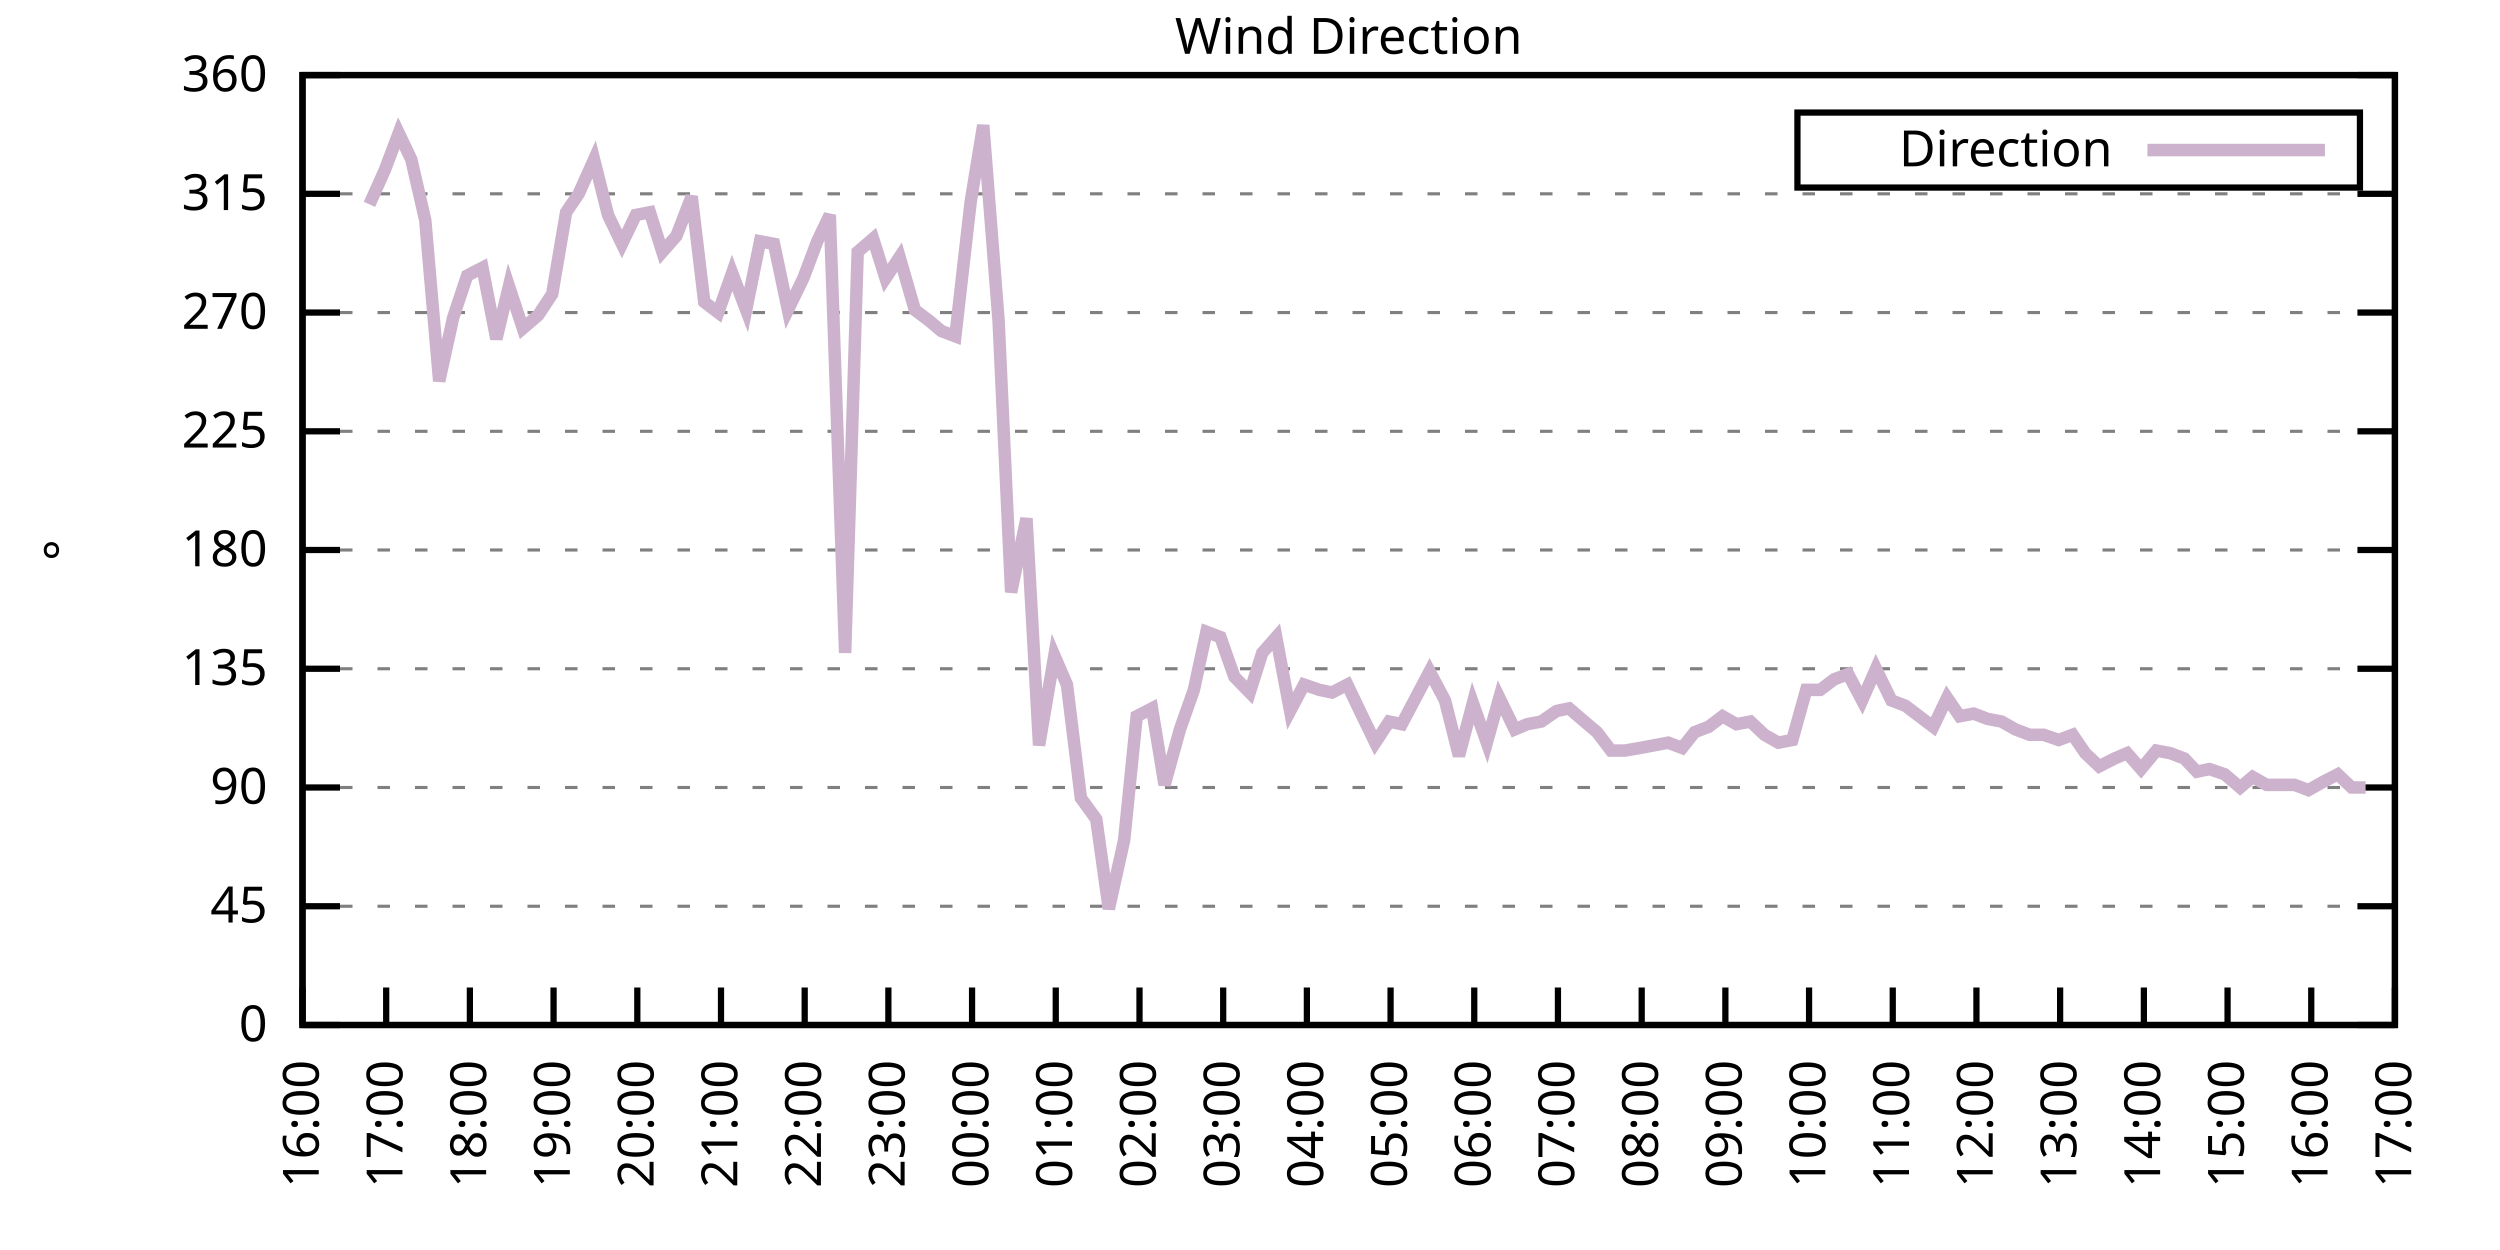
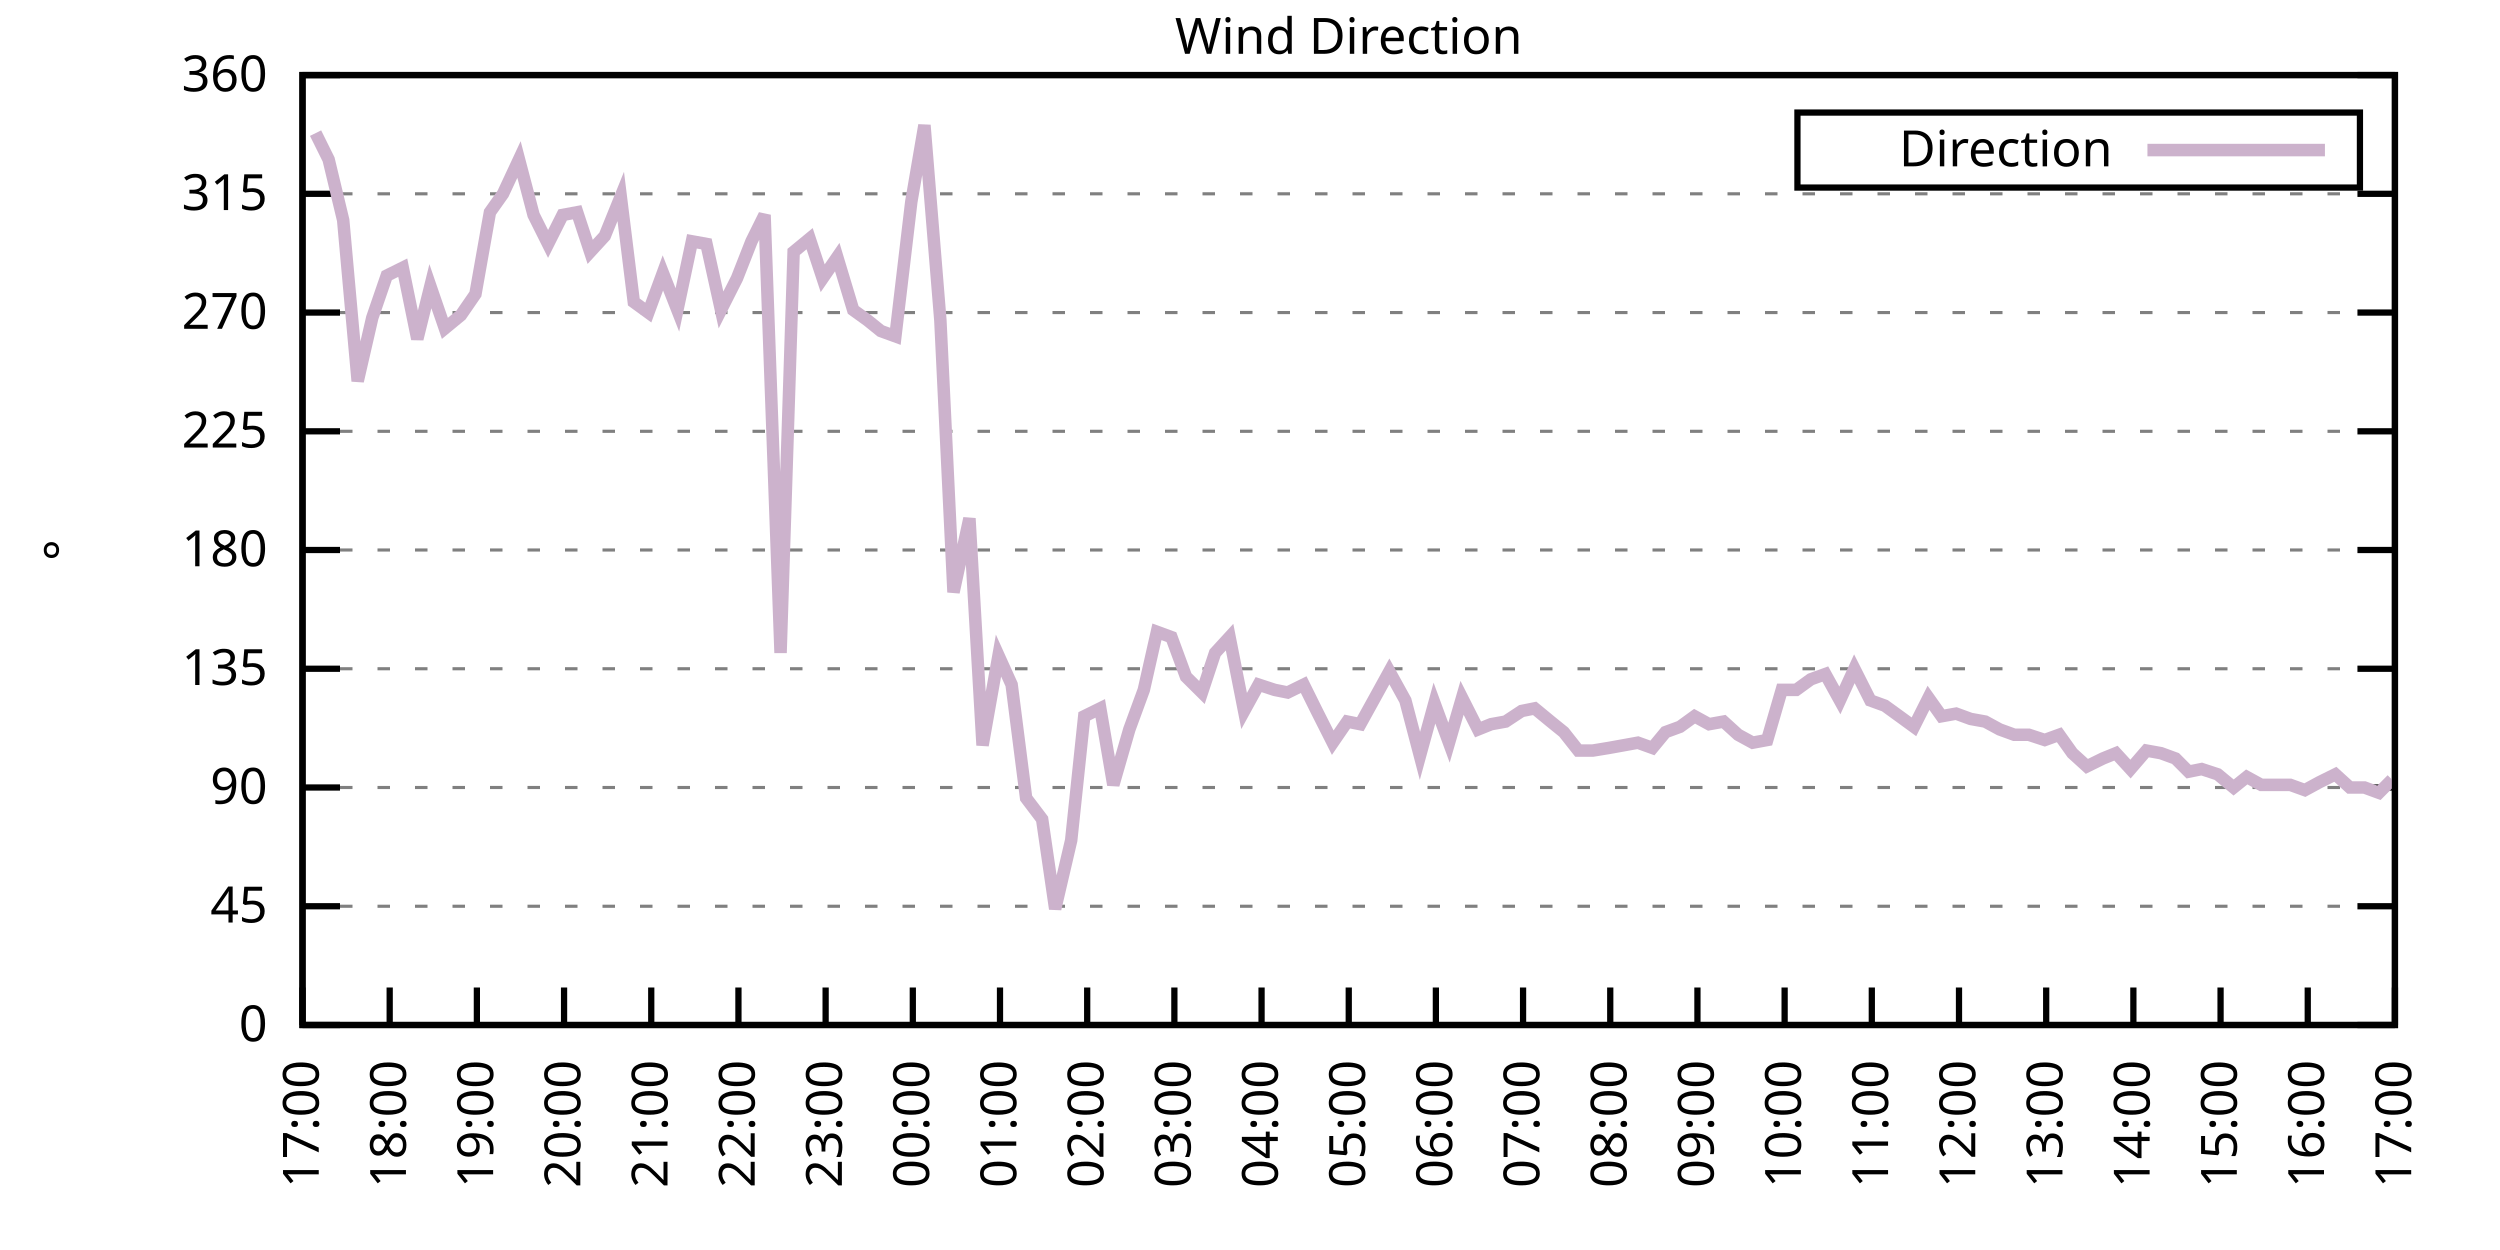
<svg xmlns="http://www.w3.org/2000/svg" xmlns:xlink="http://www.w3.org/1999/xlink" width="400" height="200" viewBox="0 0 400 200">
  <g id="gnuplot_canvas">
    <rect x="0" y="0" width="400" height="200" fill="none" />
    <defs>
      <circle id="gpDot" r="0.5" stroke-width="0.5" stroke="currentColor" />
      <path id="gpPt0" stroke-width="0.333" stroke="currentColor" d="M-1,0 h2 M0,-1 v2" />
      <path id="gpPt1" stroke-width="0.333" stroke="currentColor" d="M-1,-1 L1,1 M1,-1 L-1,1" />
      <path id="gpPt2" stroke-width="0.333" stroke="currentColor" d="M-1,0 L1,0 M0,-1 L0,1 M-1,-1 L1,1 M-1,1 L1,-1" />
      <rect id="gpPt3" stroke-width="0.333" stroke="currentColor" x="-1" y="-1" width="2" height="2" />
      <rect id="gpPt4" stroke-width="0.333" stroke="currentColor" fill="currentColor" x="-1" y="-1" width="2" height="2" />
      <circle id="gpPt5" stroke-width="0.333" stroke="currentColor" cx="0" cy="0" r="1" />
      <use xlink:href="#gpPt5" id="gpPt6" fill="currentColor" stroke="none" />
      <path id="gpPt7" stroke-width="0.333" stroke="currentColor" d="M0,-1.33 L-1.33,0.67 L1.33,0.67 z" />
      <use xlink:href="#gpPt7" id="gpPt8" fill="currentColor" stroke="none" />
      <use xlink:href="#gpPt7" id="gpPt9" stroke="currentColor" transform="rotate(180)" />
      <use xlink:href="#gpPt9" id="gpPt10" fill="currentColor" stroke="none" />
      <use xlink:href="#gpPt3" id="gpPt11" stroke="currentColor" transform="rotate(45)" />
      <use xlink:href="#gpPt11" id="gpPt12" fill="currentColor" stroke="none" />
      <path id="gpPt13" stroke-width="0.333" stroke="currentColor" d="M0,1.330 L1.265,0.411 L0.782,-1.067 L-0.782,-1.076 L-1.265,0.411 z" />
      <use xlink:href="#gpPt13" id="gpPt14" fill="currentColor" stroke="none" />
      <filter id="textbox" filterUnits="objectBoundingBox" x="0" y="0" height="1" width="1">
        <feFlood flood-color="white" flood-opacity="1" result="bgnd" />
        <feComposite in="SourceGraphic" in2="bgnd" operator="atop" />
      </filter>
      <filter id="greybox" filterUnits="objectBoundingBox" x="0" y="0" height="1" width="1">
        <feFlood flood-color="lightgrey" flood-opacity="1" result="grey" />
        <feComposite in="SourceGraphic" in2="grey" operator="atop" />
      </filter>
    </defs>
    <g fill="none" color="white" stroke="currentColor" stroke-width="1.00" stroke-linecap="butt" stroke-linejoin="miter">
</g>
    <g fill="none" color="black" stroke="currentColor" stroke-width="1.00" stroke-linecap="butt" stroke-linejoin="miter">
      <g stroke="none" shape-rendering="crispEdges">
        <polygon fill="rgb(255, 255, 255)" points="48.40,164.00 383.18,164.00 383.18,12.02 48.40,12.02 " />
      </g>
    </g>
    <g fill="none" color="black" stroke="currentColor" stroke-width="1.00" stroke-linecap="butt" stroke-linejoin="miter">
</g>
    <g fill="none" color="black" stroke="black" stroke-width="0.50" stroke-linecap="butt" stroke-linejoin="miter">
</g>
    <g fill="none" color="gray" stroke="currentColor" stroke-width="0.50" stroke-linecap="butt" stroke-linejoin="miter">
      <path stroke="gray" stroke-dasharray="2,4" class="gridline" d="M48.40,164.00 L383.19,164.00  " />
    </g>
    <g fill="none" color="gray" stroke="gray" stroke-width="1.00" stroke-linecap="butt" stroke-linejoin="miter">
</g>
    <g fill="none" color="black" stroke="currentColor" stroke-width="1.00" stroke-linecap="butt" stroke-linejoin="miter">
      <path stroke="black" d="M48.40,164.00 L54.40,164.00 M383.19,164.00 L377.19,164.00  " />
      <g transform="translate(42.80,166.60)" stroke="none" fill="black" font-family="Sans" font-size="8.00" text-anchor="end">
        <text>
          <tspan font-family="Sans"> 0</tspan>
        </text>
      </g>
    </g>
    <g fill="none" color="black" stroke="currentColor" stroke-width="1.00" stroke-linecap="butt" stroke-linejoin="miter">
</g>
    <g fill="none" color="black" stroke="black" stroke-width="0.50" stroke-linecap="butt" stroke-linejoin="miter">
</g>
    <g fill="none" color="gray" stroke="currentColor" stroke-width="0.50" stroke-linecap="butt" stroke-linejoin="miter">
      <path stroke="gray" stroke-dasharray="2,4" class="gridline" d="M48.40,145.00 L383.19,145.00  " />
    </g>
    <g fill="none" color="gray" stroke="gray" stroke-width="1.00" stroke-linecap="butt" stroke-linejoin="miter">
</g>
    <g fill="none" color="black" stroke="currentColor" stroke-width="1.00" stroke-linecap="butt" stroke-linejoin="miter">
      <path stroke="black" d="M48.40,145.00 L54.40,145.00 M383.19,145.00 L377.19,145.00  " />
      <g transform="translate(42.80,147.60)" stroke="none" fill="black" font-family="Sans" font-size="8.00" text-anchor="end">
        <text>
          <tspan font-family="Sans"> 45</tspan>
        </text>
      </g>
    </g>
    <g fill="none" color="black" stroke="currentColor" stroke-width="1.00" stroke-linecap="butt" stroke-linejoin="miter">
</g>
    <g fill="none" color="black" stroke="black" stroke-width="0.50" stroke-linecap="butt" stroke-linejoin="miter">
</g>
    <g fill="none" color="gray" stroke="currentColor" stroke-width="0.50" stroke-linecap="butt" stroke-linejoin="miter">
      <path stroke="gray" stroke-dasharray="2,4" class="gridline" d="M48.40,126.00 L383.19,126.00  " />
    </g>
    <g fill="none" color="gray" stroke="gray" stroke-width="1.00" stroke-linecap="butt" stroke-linejoin="miter">
</g>
    <g fill="none" color="black" stroke="currentColor" stroke-width="1.00" stroke-linecap="butt" stroke-linejoin="miter">
      <path stroke="black" d="M48.40,126.00 L54.40,126.00 M383.19,126.00 L377.19,126.00  " />
      <g transform="translate(42.80,128.60)" stroke="none" fill="black" font-family="Sans" font-size="8.00" text-anchor="end">
        <text>
          <tspan font-family="Sans"> 90</tspan>
        </text>
      </g>
    </g>
    <g fill="none" color="black" stroke="currentColor" stroke-width="1.00" stroke-linecap="butt" stroke-linejoin="miter">
</g>
    <g fill="none" color="black" stroke="black" stroke-width="0.50" stroke-linecap="butt" stroke-linejoin="miter">
</g>
    <g fill="none" color="gray" stroke="currentColor" stroke-width="0.50" stroke-linecap="butt" stroke-linejoin="miter">
      <path stroke="gray" stroke-dasharray="2,4" class="gridline" d="M48.40,107.00 L383.19,107.00  " />
    </g>
    <g fill="none" color="gray" stroke="gray" stroke-width="1.00" stroke-linecap="butt" stroke-linejoin="miter">
</g>
    <g fill="none" color="black" stroke="currentColor" stroke-width="1.00" stroke-linecap="butt" stroke-linejoin="miter">
      <path stroke="black" d="M48.40,107.00 L54.40,107.00 M383.19,107.00 L377.19,107.00  " />
      <g transform="translate(42.80,109.60)" stroke="none" fill="black" font-family="Sans" font-size="8.00" text-anchor="end">
        <text>
          <tspan font-family="Sans"> 135</tspan>
        </text>
      </g>
    </g>
    <g fill="none" color="black" stroke="currentColor" stroke-width="1.00" stroke-linecap="butt" stroke-linejoin="miter">
</g>
    <g fill="none" color="black" stroke="black" stroke-width="0.50" stroke-linecap="butt" stroke-linejoin="miter">
</g>
    <g fill="none" color="gray" stroke="currentColor" stroke-width="0.50" stroke-linecap="butt" stroke-linejoin="miter">
      <path stroke="gray" stroke-dasharray="2,4" class="gridline" d="M48.40,88.00 L383.19,88.00  " />
    </g>
    <g fill="none" color="gray" stroke="gray" stroke-width="1.00" stroke-linecap="butt" stroke-linejoin="miter">
</g>
    <g fill="none" color="black" stroke="currentColor" stroke-width="1.00" stroke-linecap="butt" stroke-linejoin="miter">
      <path stroke="black" d="M48.40,88.00 L54.40,88.00 M383.19,88.00 L377.19,88.00  " />
      <g transform="translate(42.80,90.60)" stroke="none" fill="black" font-family="Sans" font-size="8.00" text-anchor="end">
        <text>
          <tspan font-family="Sans"> 180</tspan>
        </text>
      </g>
    </g>
    <g fill="none" color="black" stroke="currentColor" stroke-width="1.00" stroke-linecap="butt" stroke-linejoin="miter">
</g>
    <g fill="none" color="black" stroke="black" stroke-width="0.50" stroke-linecap="butt" stroke-linejoin="miter">
</g>
    <g fill="none" color="gray" stroke="currentColor" stroke-width="0.50" stroke-linecap="butt" stroke-linejoin="miter">
      <path stroke="gray" stroke-dasharray="2,4" class="gridline" d="M48.40,69.01 L383.19,69.01  " />
    </g>
    <g fill="none" color="gray" stroke="gray" stroke-width="1.00" stroke-linecap="butt" stroke-linejoin="miter">
</g>
    <g fill="none" color="black" stroke="currentColor" stroke-width="1.00" stroke-linecap="butt" stroke-linejoin="miter">
      <path stroke="black" d="M48.40,69.01 L54.40,69.01 M383.19,69.01 L377.19,69.01  " />
      <g transform="translate(42.80,71.61)" stroke="none" fill="black" font-family="Sans" font-size="8.00" text-anchor="end">
        <text>
          <tspan font-family="Sans"> 225</tspan>
        </text>
      </g>
    </g>
    <g fill="none" color="black" stroke="currentColor" stroke-width="1.00" stroke-linecap="butt" stroke-linejoin="miter">
</g>
    <g fill="none" color="black" stroke="black" stroke-width="0.50" stroke-linecap="butt" stroke-linejoin="miter">
</g>
    <g fill="none" color="gray" stroke="currentColor" stroke-width="0.50" stroke-linecap="butt" stroke-linejoin="miter">
      <path stroke="gray" stroke-dasharray="2,4" class="gridline" d="M48.40,50.01 L383.19,50.01  " />
    </g>
    <g fill="none" color="gray" stroke="gray" stroke-width="1.00" stroke-linecap="butt" stroke-linejoin="miter">
</g>
    <g fill="none" color="black" stroke="currentColor" stroke-width="1.00" stroke-linecap="butt" stroke-linejoin="miter">
      <path stroke="black" d="M48.40,50.01 L54.40,50.01 M383.19,50.01 L377.19,50.01  " />
      <g transform="translate(42.80,52.61)" stroke="none" fill="black" font-family="Sans" font-size="8.00" text-anchor="end">
        <text>
          <tspan font-family="Sans"> 270</tspan>
        </text>
      </g>
    </g>
    <g fill="none" color="black" stroke="currentColor" stroke-width="1.00" stroke-linecap="butt" stroke-linejoin="miter">
</g>
    <g fill="none" color="black" stroke="black" stroke-width="0.50" stroke-linecap="butt" stroke-linejoin="miter">
</g>
    <g fill="none" color="gray" stroke="currentColor" stroke-width="0.50" stroke-linecap="butt" stroke-linejoin="miter">
      <path stroke="gray" stroke-dasharray="2,4" class="gridline" d="M48.40,31.01 L383.19,31.01  " />
    </g>
    <g fill="none" color="gray" stroke="gray" stroke-width="1.00" stroke-linecap="butt" stroke-linejoin="miter">
</g>
    <g fill="none" color="black" stroke="currentColor" stroke-width="1.00" stroke-linecap="butt" stroke-linejoin="miter">
      <path stroke="black" d="M48.40,31.01 L54.40,31.01 M383.19,31.01 L377.19,31.01  " />
      <g transform="translate(42.80,33.61)" stroke="none" fill="black" font-family="Sans" font-size="8.00" text-anchor="end">
        <text>
          <tspan font-family="Sans"> 315</tspan>
        </text>
      </g>
    </g>
    <g fill="none" color="black" stroke="currentColor" stroke-width="1.00" stroke-linecap="butt" stroke-linejoin="miter">
</g>
    <g fill="none" color="black" stroke="black" stroke-width="0.50" stroke-linecap="butt" stroke-linejoin="miter">
</g>
    <g fill="none" color="gray" stroke="currentColor" stroke-width="0.50" stroke-linecap="butt" stroke-linejoin="miter">
      <path stroke="gray" stroke-dasharray="2,4" class="gridline" d="M48.40,12.01 L383.19,12.01  " />
    </g>
    <g fill="none" color="gray" stroke="gray" stroke-width="1.00" stroke-linecap="butt" stroke-linejoin="miter">
</g>
    <g fill="none" color="black" stroke="currentColor" stroke-width="1.00" stroke-linecap="butt" stroke-linejoin="miter">
      <path stroke="black" d="M48.40,12.01 L54.40,12.01 M383.19,12.01 L377.19,12.01  " />
      <g transform="translate(42.80,14.61)" stroke="none" fill="black" font-family="Sans" font-size="8.00" text-anchor="end">
        <text>
          <tspan font-family="Sans"> 360</tspan>
        </text>
      </g>
    </g>
    <g fill="none" color="black" stroke="currentColor" stroke-width="1.00" stroke-linecap="butt" stroke-linejoin="miter">
      <path stroke="black" d="M48.40,164.00 L48.40,158.00  " />
      <g transform="translate(51.00,169.60) rotate(270.00)" stroke="none" fill="black" font-family="Sans" font-size="8.00" text-anchor="end">
        <text>
-           <tspan font-family="Sans">16:00</tspan>
-         </text>
-       </g>
-     </g>
-     <g fill="none" color="black" stroke="currentColor" stroke-width="1.00" stroke-linecap="butt" stroke-linejoin="miter">
-       <path stroke="black" d="M61.79,164.00 L61.79,158.00  " />
-       <g transform="translate(64.39,169.60) rotate(270.00)" stroke="none" fill="black" font-family="Sans" font-size="8.00" text-anchor="end">
-         <text>
          <tspan font-family="Sans">17:00</tspan>
        </text>
      </g>
    </g>
    <g fill="none" color="black" stroke="currentColor" stroke-width="1.00" stroke-linecap="butt" stroke-linejoin="miter">
-       <path stroke="black" d="M75.18,164.00 L75.18,158.00  " />
-       <g transform="translate(77.78,169.60) rotate(270.00)" stroke="none" fill="black" font-family="Sans" font-size="8.00" text-anchor="end">
+       <path stroke="black" d="M62.35,164.00 L62.35,158.00  " />
+       <g transform="translate(64.95,169.60) rotate(270.00)" stroke="none" fill="black" font-family="Sans" font-size="8.00" text-anchor="end">
        <text>
          <tspan font-family="Sans">18:00</tspan>
        </text>
      </g>
    </g>
    <g fill="none" color="black" stroke="currentColor" stroke-width="1.00" stroke-linecap="butt" stroke-linejoin="miter">
-       <path stroke="black" d="M88.57,164.00 L88.57,158.00  " />
-       <g transform="translate(91.17,169.60) rotate(270.00)" stroke="none" fill="black" font-family="Sans" font-size="8.00" text-anchor="end">
+       <path stroke="black" d="M76.30,164.00 L76.30,158.00  " />
+       <g transform="translate(78.90,169.60) rotate(270.00)" stroke="none" fill="black" font-family="Sans" font-size="8.00" text-anchor="end">
        <text>
          <tspan font-family="Sans">19:00</tspan>
        </text>
      </g>
    </g>
    <g fill="none" color="black" stroke="currentColor" stroke-width="1.00" stroke-linecap="butt" stroke-linejoin="miter">
-       <path stroke="black" d="M101.97,164.00 L101.97,158.00  " />
-       <g transform="translate(104.57,169.60) rotate(270.00)" stroke="none" fill="black" font-family="Sans" font-size="8.00" text-anchor="end">
+       <path stroke="black" d="M90.25,164.00 L90.25,158.00  " />
+       <g transform="translate(92.85,169.60) rotate(270.00)" stroke="none" fill="black" font-family="Sans" font-size="8.00" text-anchor="end">
        <text>
          <tspan font-family="Sans">20:00</tspan>
        </text>
      </g>
    </g>
    <g fill="none" color="black" stroke="currentColor" stroke-width="1.00" stroke-linecap="butt" stroke-linejoin="miter">
-       <path stroke="black" d="M115.36,164.00 L115.36,158.00  " />
-       <g transform="translate(117.96,169.60) rotate(270.00)" stroke="none" fill="black" font-family="Sans" font-size="8.00" text-anchor="end">
+       <path stroke="black" d="M104.20,164.00 L104.20,158.00  " />
+       <g transform="translate(106.80,169.60) rotate(270.00)" stroke="none" fill="black" font-family="Sans" font-size="8.00" text-anchor="end">
        <text>
          <tspan font-family="Sans">21:00</tspan>
        </text>
      </g>
    </g>
    <g fill="none" color="black" stroke="currentColor" stroke-width="1.00" stroke-linecap="butt" stroke-linejoin="miter">
-       <path stroke="black" d="M128.75,164.00 L128.75,158.00  " />
-       <g transform="translate(131.35,169.60) rotate(270.00)" stroke="none" fill="black" font-family="Sans" font-size="8.00" text-anchor="end">
+       <path stroke="black" d="M118.15,164.00 L118.15,158.00  " />
+       <g transform="translate(120.75,169.60) rotate(270.00)" stroke="none" fill="black" font-family="Sans" font-size="8.00" text-anchor="end">
        <text>
          <tspan font-family="Sans">22:00</tspan>
        </text>
      </g>
    </g>
    <g fill="none" color="black" stroke="currentColor" stroke-width="1.00" stroke-linecap="butt" stroke-linejoin="miter">
-       <path stroke="black" d="M142.14,164.00 L142.14,158.00  " />
-       <g transform="translate(144.74,169.60) rotate(270.00)" stroke="none" fill="black" font-family="Sans" font-size="8.00" text-anchor="end">
+       <path stroke="black" d="M132.10,164.00 L132.10,158.00  " />
+       <g transform="translate(134.70,169.60) rotate(270.00)" stroke="none" fill="black" font-family="Sans" font-size="8.00" text-anchor="end">
        <text>
          <tspan font-family="Sans">23:00</tspan>
        </text>
      </g>
    </g>
    <g fill="none" color="black" stroke="currentColor" stroke-width="1.00" stroke-linecap="butt" stroke-linejoin="miter">
-       <path stroke="black" d="M155.53,164.00 L155.53,158.00  " />
-       <g transform="translate(158.13,169.60) rotate(270.00)" stroke="none" fill="black" font-family="Sans" font-size="8.00" text-anchor="end">
+       <path stroke="black" d="M146.05,164.00 L146.05,158.00  " />
+       <g transform="translate(148.65,169.60) rotate(270.00)" stroke="none" fill="black" font-family="Sans" font-size="8.00" text-anchor="end">
        <text>
          <tspan font-family="Sans">00:00</tspan>
        </text>
      </g>
    </g>
    <g fill="none" color="black" stroke="currentColor" stroke-width="1.00" stroke-linecap="butt" stroke-linejoin="miter">
-       <path stroke="black" d="M168.92,164.00 L168.92,158.00  " />
-       <g transform="translate(171.52,169.60) rotate(270.00)" stroke="none" fill="black" font-family="Sans" font-size="8.00" text-anchor="end">
+       <path stroke="black" d="M160.00,164.00 L160.00,158.00  " />
+       <g transform="translate(162.60,169.60) rotate(270.00)" stroke="none" fill="black" font-family="Sans" font-size="8.00" text-anchor="end">
        <text>
          <tspan font-family="Sans">01:00</tspan>
        </text>
      </g>
    </g>
    <g fill="none" color="black" stroke="currentColor" stroke-width="1.00" stroke-linecap="butt" stroke-linejoin="miter">
-       <path stroke="black" d="M182.32,164.00 L182.32,158.00  " />
-       <g transform="translate(184.92,169.60) rotate(270.00)" stroke="none" fill="black" font-family="Sans" font-size="8.00" text-anchor="end">
+       <path stroke="black" d="M173.95,164.00 L173.95,158.00  " />
+       <g transform="translate(176.55,169.60) rotate(270.00)" stroke="none" fill="black" font-family="Sans" font-size="8.00" text-anchor="end">
        <text>
          <tspan font-family="Sans">02:00</tspan>
        </text>
      </g>
    </g>
    <g fill="none" color="black" stroke="currentColor" stroke-width="1.00" stroke-linecap="butt" stroke-linejoin="miter">
-       <path stroke="black" d="M195.71,164.00 L195.71,158.00  " />
-       <g transform="translate(198.31,169.60) rotate(270.00)" stroke="none" fill="black" font-family="Sans" font-size="8.00" text-anchor="end">
+       <path stroke="black" d="M187.90,164.00 L187.90,158.00  " />
+       <g transform="translate(190.50,169.60) rotate(270.00)" stroke="none" fill="black" font-family="Sans" font-size="8.00" text-anchor="end">
        <text>
          <tspan font-family="Sans">03:00</tspan>
        </text>
      </g>
    </g>
    <g fill="none" color="black" stroke="currentColor" stroke-width="1.00" stroke-linecap="butt" stroke-linejoin="miter">
-       <path stroke="black" d="M209.10,164.00 L209.10,158.00  " />
-       <g transform="translate(211.70,169.60) rotate(270.00)" stroke="none" fill="black" font-family="Sans" font-size="8.00" text-anchor="end">
+       <path stroke="black" d="M201.85,164.00 L201.85,158.00  " />
+       <g transform="translate(204.45,169.60) rotate(270.00)" stroke="none" fill="black" font-family="Sans" font-size="8.00" text-anchor="end">
        <text>
          <tspan font-family="Sans">04:00</tspan>
        </text>
      </g>
    </g>
    <g fill="none" color="black" stroke="currentColor" stroke-width="1.00" stroke-linecap="butt" stroke-linejoin="miter">
-       <path stroke="black" d="M222.49,164.00 L222.49,158.00  " />
-       <g transform="translate(225.09,169.60) rotate(270.00)" stroke="none" fill="black" font-family="Sans" font-size="8.00" text-anchor="end">
+       <path stroke="black" d="M215.80,164.00 L215.80,158.00  " />
+       <g transform="translate(218.40,169.60) rotate(270.00)" stroke="none" fill="black" font-family="Sans" font-size="8.00" text-anchor="end">
        <text>
          <tspan font-family="Sans">05:00</tspan>
        </text>
      </g>
    </g>
    <g fill="none" color="black" stroke="currentColor" stroke-width="1.00" stroke-linecap="butt" stroke-linejoin="miter">
-       <path stroke="black" d="M235.88,164.00 L235.88,158.00  " />
-       <g transform="translate(238.48,169.60) rotate(270.00)" stroke="none" fill="black" font-family="Sans" font-size="8.00" text-anchor="end">
+       <path stroke="black" d="M229.74,164.00 L229.74,158.00  " />
+       <g transform="translate(232.34,169.60) rotate(270.00)" stroke="none" fill="black" font-family="Sans" font-size="8.00" text-anchor="end">
        <text>
          <tspan font-family="Sans">06:00</tspan>
        </text>
      </g>
    </g>
    <g fill="none" color="black" stroke="currentColor" stroke-width="1.00" stroke-linecap="butt" stroke-linejoin="miter">
-       <path stroke="black" d="M249.27,164.00 L249.27,158.00  " />
-       <g transform="translate(251.87,169.60) rotate(270.00)" stroke="none" fill="black" font-family="Sans" font-size="8.00" text-anchor="end">
+       <path stroke="black" d="M243.69,164.00 L243.69,158.00  " />
+       <g transform="translate(246.29,169.60) rotate(270.00)" stroke="none" fill="black" font-family="Sans" font-size="8.00" text-anchor="end">
        <text>
          <tspan font-family="Sans">07:00</tspan>
        </text>
      </g>
    </g>
    <g fill="none" color="black" stroke="currentColor" stroke-width="1.00" stroke-linecap="butt" stroke-linejoin="miter">
-       <path stroke="black" d="M262.67,164.00 L262.67,158.00  " />
-       <g transform="translate(265.27,169.60) rotate(270.00)" stroke="none" fill="black" font-family="Sans" font-size="8.00" text-anchor="end">
+       <path stroke="black" d="M257.64,164.00 L257.64,158.00  " />
+       <g transform="translate(260.24,169.60) rotate(270.00)" stroke="none" fill="black" font-family="Sans" font-size="8.00" text-anchor="end">
        <text>
          <tspan font-family="Sans">08:00</tspan>
        </text>
      </g>
    </g>
    <g fill="none" color="black" stroke="currentColor" stroke-width="1.00" stroke-linecap="butt" stroke-linejoin="miter">
-       <path stroke="black" d="M276.06,164.00 L276.06,158.00  " />
-       <g transform="translate(278.66,169.60) rotate(270.00)" stroke="none" fill="black" font-family="Sans" font-size="8.00" text-anchor="end">
+       <path stroke="black" d="M271.59,164.00 L271.59,158.00  " />
+       <g transform="translate(274.19,169.60) rotate(270.00)" stroke="none" fill="black" font-family="Sans" font-size="8.00" text-anchor="end">
        <text>
          <tspan font-family="Sans">09:00</tspan>
        </text>
      </g>
    </g>
    <g fill="none" color="black" stroke="currentColor" stroke-width="1.00" stroke-linecap="butt" stroke-linejoin="miter">
-       <path stroke="black" d="M289.45,164.00 L289.45,158.00  " />
-       <g transform="translate(292.05,169.60) rotate(270.00)" stroke="none" fill="black" font-family="Sans" font-size="8.00" text-anchor="end">
+       <path stroke="black" d="M285.54,164.00 L285.54,158.00  " />
+       <g transform="translate(288.14,169.60) rotate(270.00)" stroke="none" fill="black" font-family="Sans" font-size="8.00" text-anchor="end">
        <text>
          <tspan font-family="Sans">10:00</tspan>
        </text>
      </g>
    </g>
    <g fill="none" color="black" stroke="currentColor" stroke-width="1.00" stroke-linecap="butt" stroke-linejoin="miter">
-       <path stroke="black" d="M302.84,164.00 L302.84,158.00  " />
-       <g transform="translate(305.44,169.60) rotate(270.00)" stroke="none" fill="black" font-family="Sans" font-size="8.00" text-anchor="end">
+       <path stroke="black" d="M299.49,164.00 L299.49,158.00  " />
+       <g transform="translate(302.09,169.60) rotate(270.00)" stroke="none" fill="black" font-family="Sans" font-size="8.00" text-anchor="end">
        <text>
          <tspan font-family="Sans">11:00</tspan>
        </text>
      </g>
    </g>
    <g fill="none" color="black" stroke="currentColor" stroke-width="1.00" stroke-linecap="butt" stroke-linejoin="miter">
-       <path stroke="black" d="M316.23,164.00 L316.23,158.00  " />
-       <g transform="translate(318.83,169.60) rotate(270.00)" stroke="none" fill="black" font-family="Sans" font-size="8.00" text-anchor="end">
+       <path stroke="black" d="M313.44,164.00 L313.44,158.00  " />
+       <g transform="translate(316.04,169.60) rotate(270.00)" stroke="none" fill="black" font-family="Sans" font-size="8.00" text-anchor="end">
        <text>
          <tspan font-family="Sans">12:00</tspan>
        </text>
      </g>
    </g>
    <g fill="none" color="black" stroke="currentColor" stroke-width="1.00" stroke-linecap="butt" stroke-linejoin="miter">
-       <path stroke="black" d="M329.62,164.00 L329.62,158.00  " />
-       <g transform="translate(332.22,169.60) rotate(270.00)" stroke="none" fill="black" font-family="Sans" font-size="8.00" text-anchor="end">
+       <path stroke="black" d="M327.39,164.00 L327.39,158.00  " />
+       <g transform="translate(329.99,169.60) rotate(270.00)" stroke="none" fill="black" font-family="Sans" font-size="8.00" text-anchor="end">
        <text>
          <tspan font-family="Sans">13:00</tspan>
        </text>
      </g>
    </g>
    <g fill="none" color="black" stroke="currentColor" stroke-width="1.00" stroke-linecap="butt" stroke-linejoin="miter">
-       <path stroke="black" d="M343.02,164.00 L343.02,158.00  " />
-       <g transform="translate(345.62,169.60) rotate(270.00)" stroke="none" fill="black" font-family="Sans" font-size="8.00" text-anchor="end">
+       <path stroke="black" d="M341.34,164.00 L341.34,158.00  " />
+       <g transform="translate(343.94,169.60) rotate(270.00)" stroke="none" fill="black" font-family="Sans" font-size="8.00" text-anchor="end">
        <text>
          <tspan font-family="Sans">14:00</tspan>
        </text>
      </g>
    </g>
    <g fill="none" color="black" stroke="currentColor" stroke-width="1.00" stroke-linecap="butt" stroke-linejoin="miter">
-       <path stroke="black" d="M356.41,164.00 L356.41,158.00  " />
-       <g transform="translate(359.01,169.60) rotate(270.00)" stroke="none" fill="black" font-family="Sans" font-size="8.00" text-anchor="end">
+       <path stroke="black" d="M355.29,164.00 L355.29,158.00  " />
+       <g transform="translate(357.89,169.60) rotate(270.00)" stroke="none" fill="black" font-family="Sans" font-size="8.00" text-anchor="end">
        <text>
          <tspan font-family="Sans">15:00</tspan>
        </text>
      </g>
    </g>
    <g fill="none" color="black" stroke="currentColor" stroke-width="1.00" stroke-linecap="butt" stroke-linejoin="miter">
-       <path stroke="black" d="M369.80,164.00 L369.80,158.00  " />
-       <g transform="translate(372.40,169.60) rotate(270.00)" stroke="none" fill="black" font-family="Sans" font-size="8.00" text-anchor="end">
+       <path stroke="black" d="M369.24,164.00 L369.24,158.00  " />
+       <g transform="translate(371.84,169.60) rotate(270.00)" stroke="none" fill="black" font-family="Sans" font-size="8.00" text-anchor="end">
        <text>
          <tspan font-family="Sans">16:00</tspan>
        </text>
      </g>
    </g>
    <g fill="none" color="black" stroke="currentColor" stroke-width="1.00" stroke-linecap="butt" stroke-linejoin="miter">
      <path stroke="black" d="M383.19,164.00 L383.19,158.00  " />
      <g transform="translate(385.79,169.60) rotate(270.00)" stroke="none" fill="black" font-family="Sans" font-size="8.00" text-anchor="end">
        <text>
          <tspan font-family="Sans">17:00</tspan>
        </text>
      </g>
    </g>
    <g fill="none" color="black" stroke="currentColor" stroke-width="1.00" stroke-linecap="butt" stroke-linejoin="miter">
</g>
    <g fill="none" color="black" stroke="currentColor" stroke-width="1.00" stroke-linecap="butt" stroke-linejoin="miter">
      <path stroke="black" d="M48.40,12.01 L48.40,164.00 L383.19,164.00 L383.19,12.01 L48.40,12.01 Z  " />
    </g>
    <g fill="none" color="black" stroke="currentColor" stroke-width="1.00" stroke-linecap="butt" stroke-linejoin="miter">
</g>
    <g fill="none" color="black" stroke="currentColor" stroke-width="1.00" stroke-linecap="butt" stroke-linejoin="miter">
      <path stroke="black" d="M287.59,30.01 L287.59,18.01 L377.59,18.01 L377.59,30.01 L287.59,30.01 Z  " />
    </g>
    <g id="Wind_direction_plot_1">
      <g fill="none" color="white" stroke="black" stroke-width="2.00" stroke-linecap="butt" stroke-linejoin="miter">
</g>
      <g fill="none" color="black" stroke="currentColor" stroke-width="2.00" stroke-linecap="butt" stroke-linejoin="miter">
        <g transform="translate(337.99,26.61)" stroke="none" fill="black" font-family="Sans" font-size="8.00" text-anchor="end">
          <text>
            <tspan font-family="Sans">Direction</tspan>
          </text>
        </g>
      </g>
      <g fill="none" color="black" stroke="currentColor" stroke-width="2.00" stroke-linecap="butt" stroke-linejoin="miter">
-         <path stroke="rgb(204, 178, 204)" d="M343.59,24.01 L371.99,24.01 M59.11,32.70 L61.57,27.21 L63.80,21.30 L65.81,25.52 L68.04,35.23 L70.27,60.98   L72.50,50.85 L74.74,44.10 L77.19,42.83 L79.42,54.23 L81.43,45.79 L83.66,52.54 L86.12,50.43 L88.35,47.05   L90.58,33.96 L92.59,31.01 L95.05,25.52 L97.28,34.39 L99.51,39.03 L101.74,34.39 L103.98,33.96 L105.98,40.30   L108.22,37.76 L110.67,31.43 L112.68,48.32 L114.91,50.01 L117.14,43.67 L119.38,49.59 L121.61,38.61 L123.84,39.03   L126.07,49.59 L128.53,44.52 L130.76,38.61 L132.77,34.39 L135.22,104.47 L137.23,40.30 L139.69,38.19 L141.69,44.52   L143.93,41.14 L146.38,49.59 L148.61,51.27 L150.62,52.96 L152.85,53.81 L155.31,32.28 L157.32,20.03 L159.77,51.27   L161.78,94.76 L164.24,82.94 L166.25,119.25 L168.70,104.89 L170.71,109.54 L172.94,127.69 L175.40,131.07 L177.41,145.42   L179.86,134.45 L181.87,114.60 L184.32,113.34 L186.33,125.58 L188.79,116.71 L191.02,110.38 L193.03,101.09 L195.26,101.94   L197.49,108.27 L199.95,110.80 L201.96,104.47 L204.19,101.94 L206.42,113.76 L208.65,109.54 L211.11,110.38 L213.12,110.80   L215.57,109.54 L217.58,113.76 L220.04,118.83 L222.27,115.45 L224.28,115.87 L226.51,111.65 L228.74,107.43 L231.20,112.07   L233.43,120.94 L235.66,112.49 L237.89,118.83 L239.90,111.65 L242.36,116.71 L244.36,115.87 L246.60,115.45 L249.05,113.76   L251.06,113.34 L253.51,115.45 L255.52,117.14 L257.76,120.09 L259.99,120.09 L262.44,119.67 L264.67,119.25 L266.91,118.83   L269.14,119.67 L271.15,117.14 L273.38,116.29 L275.61,114.60 L277.84,115.87 L280.07,115.45 L282.31,117.56 L284.54,118.83   L286.77,118.40 L289.00,110.38 L291.23,110.38 L293.47,108.69 L295.70,107.85 L297.93,112.07 L300.16,107.00 L302.62,112.07   L304.85,112.91 L307.08,114.60 L309.31,116.29 L311.54,111.65 L313.55,114.60 L315.79,114.18 L318.02,115.03 L320.25,115.45   L322.48,116.71 L324.71,117.56 L326.95,117.56 L329.40,118.40 L331.63,117.56 L333.64,120.51 L335.87,122.62 L338.33,121.36   L340.34,120.51 L342.57,123.05 L345.02,120.09 L347.26,120.51 L349.49,121.36 L351.50,123.47 L353.51,123.05 L355.96,123.89   L358.42,126.00 L360.42,124.31 L362.66,125.58 L364.89,125.58 L367.12,125.58 L369.35,126.42 L371.58,125.16 L374.04,123.89   L376.27,126.00 L378.50,126.00  " />
+         <path stroke="rgb(204, 178, 204)" d="M343.59,24.01 L371.99,24.01 M50.49,21.30 L52.58,25.52 L54.91,35.23 L57.23,60.98 L59.56,50.85 L61.88,44.10   L64.44,42.83 L66.77,54.23 L68.86,45.79 L71.18,52.54 L73.74,50.43 L76.07,47.05 L78.39,33.96 L80.48,31.01   L83.04,25.52 L85.37,34.39 L87.69,39.03 L90.02,34.39 L92.34,33.96 L94.43,40.30 L96.76,37.76 L99.32,31.43   L101.41,48.32 L103.73,50.01 L106.06,43.67 L108.38,49.59 L110.71,38.61 L113.03,39.03 L115.36,49.59 L117.92,44.52   L120.24,38.61 L122.33,34.39 L124.89,104.47 L126.98,40.30 L129.54,38.19 L131.63,44.52 L133.96,41.14 L136.51,49.59   L138.84,51.27 L140.93,52.96 L143.26,53.81 L145.81,32.28 L147.91,20.03 L150.46,51.27 L152.56,94.76 L155.11,82.94   L157.21,119.25 L159.76,104.89 L161.86,109.54 L164.18,127.69 L166.74,131.07 L168.83,145.42 L171.39,134.45 L173.48,114.60   L176.04,113.34 L178.13,125.58 L180.69,116.71 L183.01,110.38 L185.11,101.09 L187.43,101.94 L189.76,108.27 L192.31,110.80   L194.41,104.47 L196.73,101.94 L199.06,113.76 L201.38,109.54 L203.94,110.38 L206.03,110.80 L208.59,109.54 L210.68,113.76   L213.24,118.83 L215.56,115.45 L217.65,115.87 L219.98,111.65 L222.30,107.43 L224.86,112.07 L227.19,120.94 L229.51,112.49   L231.84,118.83 L233.93,111.65 L236.49,116.71 L238.58,115.87 L240.90,115.45 L243.46,113.76 L245.55,113.34 L248.11,115.45   L250.20,117.14 L252.53,120.09 L254.85,120.09 L257.41,119.67 L259.74,119.25 L262.06,118.83 L264.39,119.67 L266.48,117.14   L268.80,116.29 L271.13,114.60 L273.45,115.87 L275.78,115.45 L278.10,117.56 L280.43,118.83 L282.75,118.40 L285.08,110.38   L287.40,110.38 L289.73,108.69 L292.05,107.85 L294.38,112.07 L296.70,107.00 L299.26,112.07 L301.58,112.91 L303.91,114.60   L306.23,116.29 L308.56,111.65 L310.65,114.60 L312.98,114.18 L315.30,115.03 L317.63,115.45 L319.95,116.71 L322.28,117.56   L324.60,117.56 L327.16,118.40 L329.48,117.56 L331.58,120.51 L333.90,122.62 L336.46,121.36 L338.55,120.51 L340.88,123.05   L343.43,120.09 L345.76,120.51 L348.08,121.36 L350.18,123.47 L352.27,123.05 L354.83,123.89 L357.38,126.00 L359.48,124.31   L361.80,125.58 L364.13,125.58 L366.45,125.58 L368.78,126.42 L371.10,125.16 L373.66,123.89 L375.98,126.00 L378.31,126.00   L380.63,126.85 L382.73,124.74  " />
      </g>
    </g>
    <g fill="none" color="black" stroke="currentColor" stroke-width="2.00" stroke-linecap="butt" stroke-linejoin="miter">
</g>
    <g fill="none" color="black" stroke="black" stroke-width="1.00" stroke-linecap="butt" stroke-linejoin="miter">
</g>
    <g fill="none" color="black" stroke="currentColor" stroke-width="1.00" stroke-linecap="butt" stroke-linejoin="miter">
      <path stroke="black" d="M48.40,12.01 L48.40,164.00 L383.19,164.00 L383.19,12.01 L48.40,12.01 Z  " />
      <g transform="translate(12.80,88.01) rotate(270.00)" stroke="none" fill="black" font-family="Sans" font-size="8.00" text-anchor="middle">
        <text>
          <tspan font-family="Sans">°</tspan>
        </text>
      </g>
    </g>
    <g fill="none" color="black" stroke="currentColor" stroke-width="1.00" stroke-linecap="butt" stroke-linejoin="miter">
</g>
    <g fill="none" color="black" stroke="currentColor" stroke-width="1.00" stroke-linecap="butt" stroke-linejoin="miter">
      <g transform="translate(215.79,8.61)" stroke="none" fill="black" font-family="Sans" font-size="8.00" text-anchor="middle">
        <text>
          <tspan font-family="Sans">Wind Direction</tspan>
        </text>
      </g>
    </g>
    <g fill="none" color="black" stroke="currentColor" stroke-width="1.00" stroke-linecap="butt" stroke-linejoin="miter">
</g>
  </g>
</svg>
